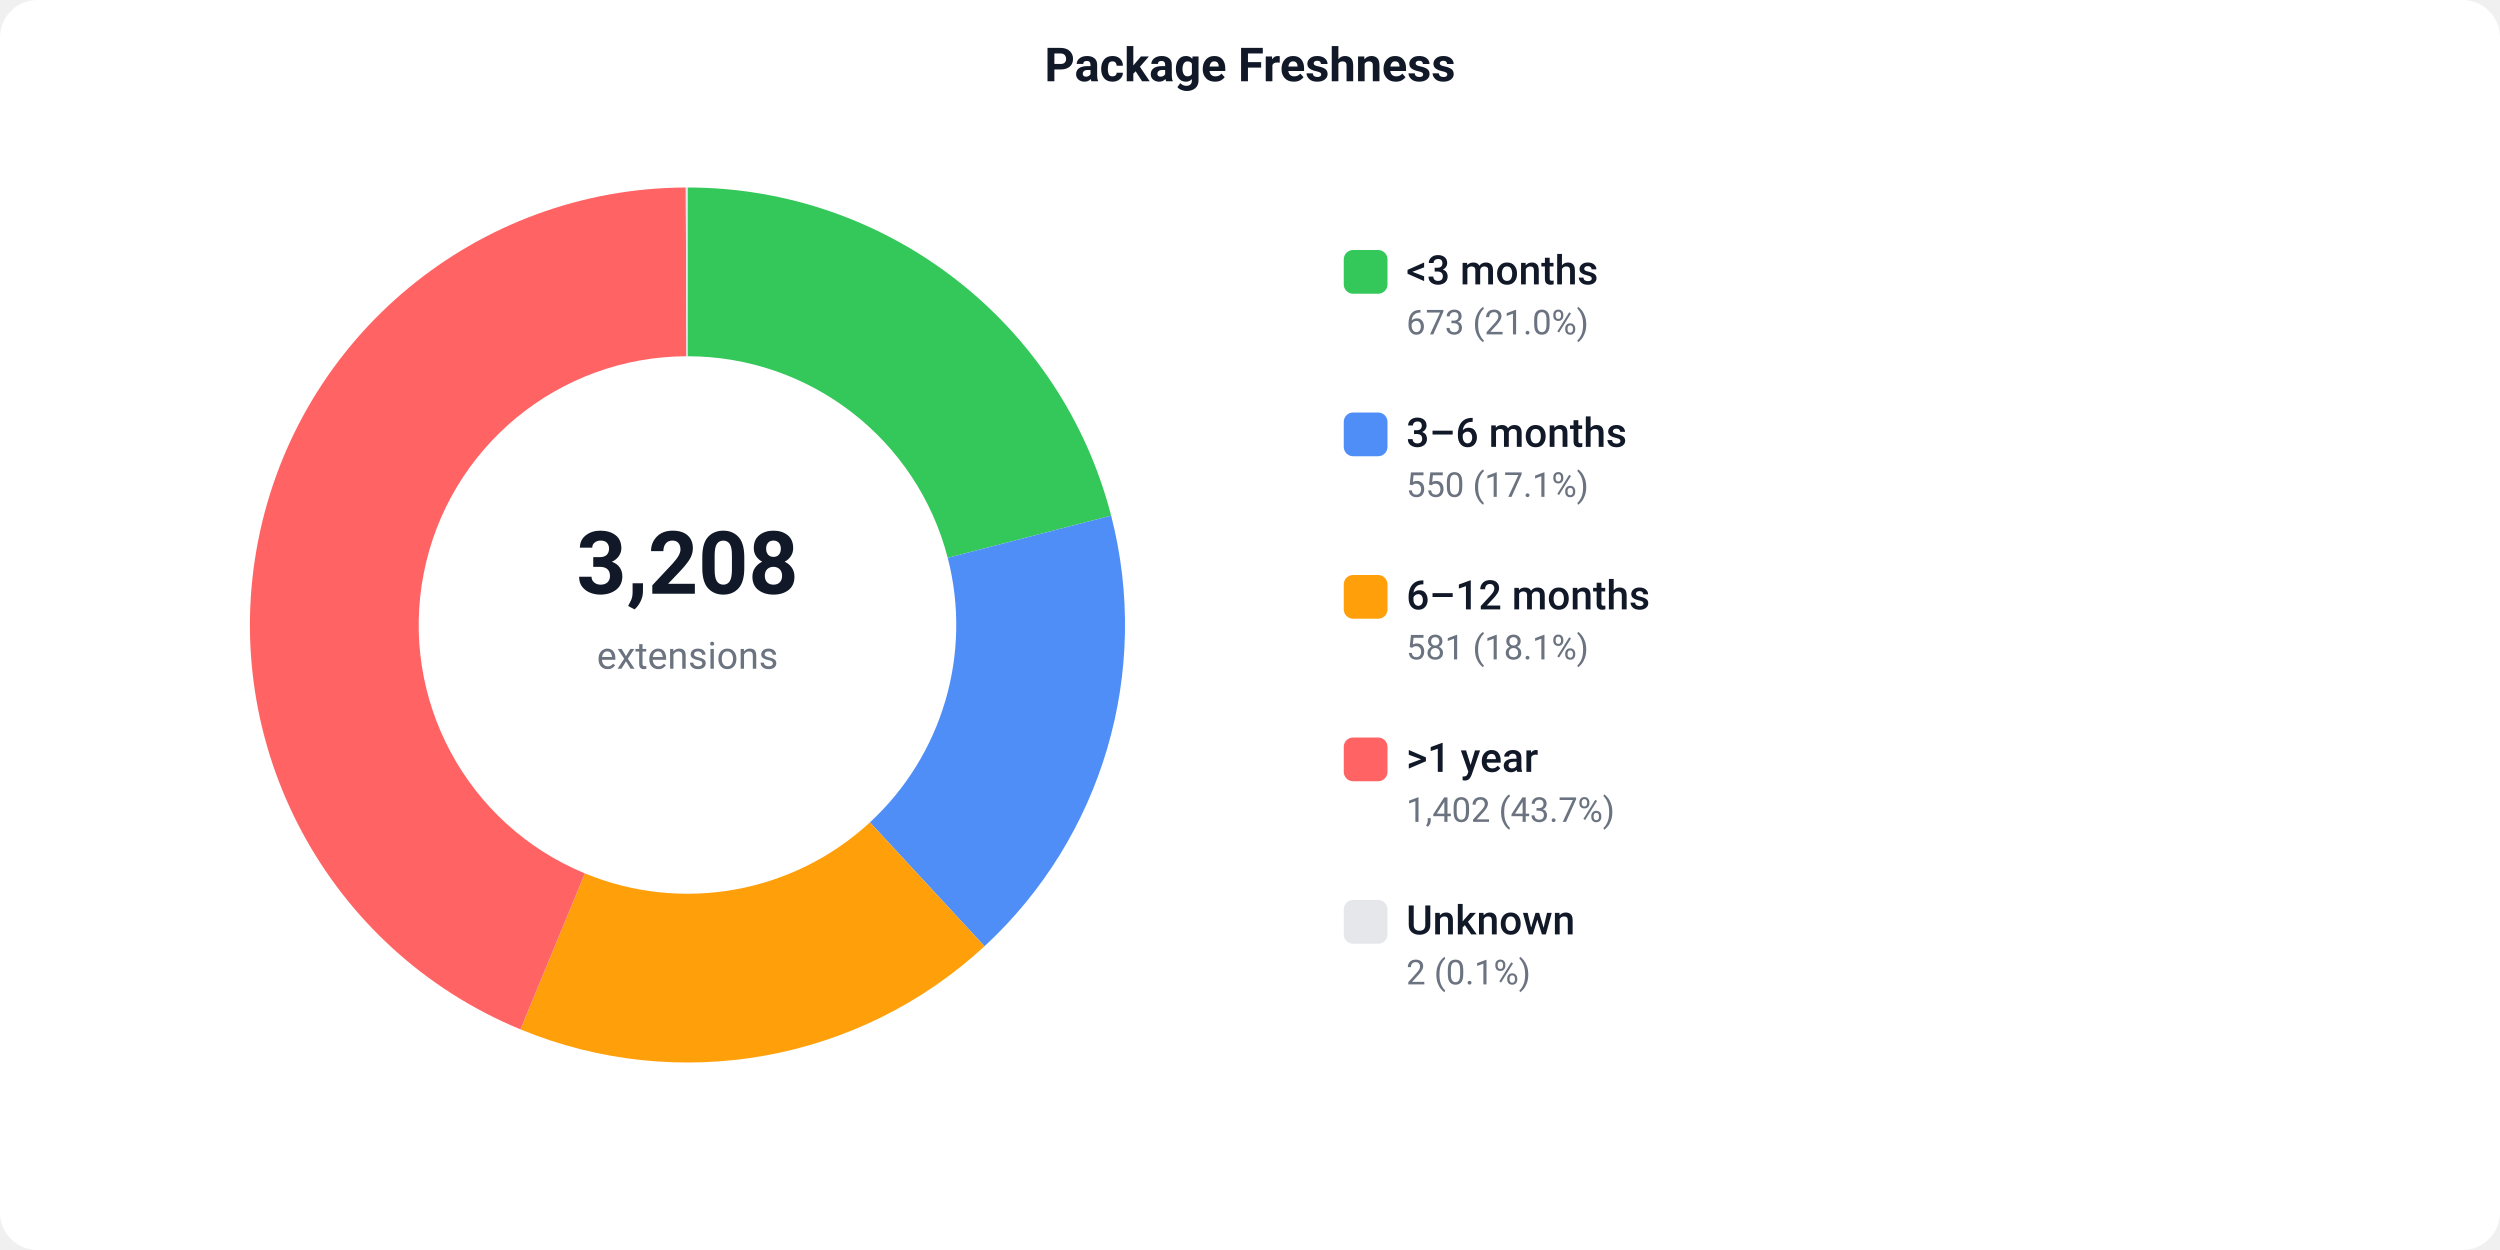
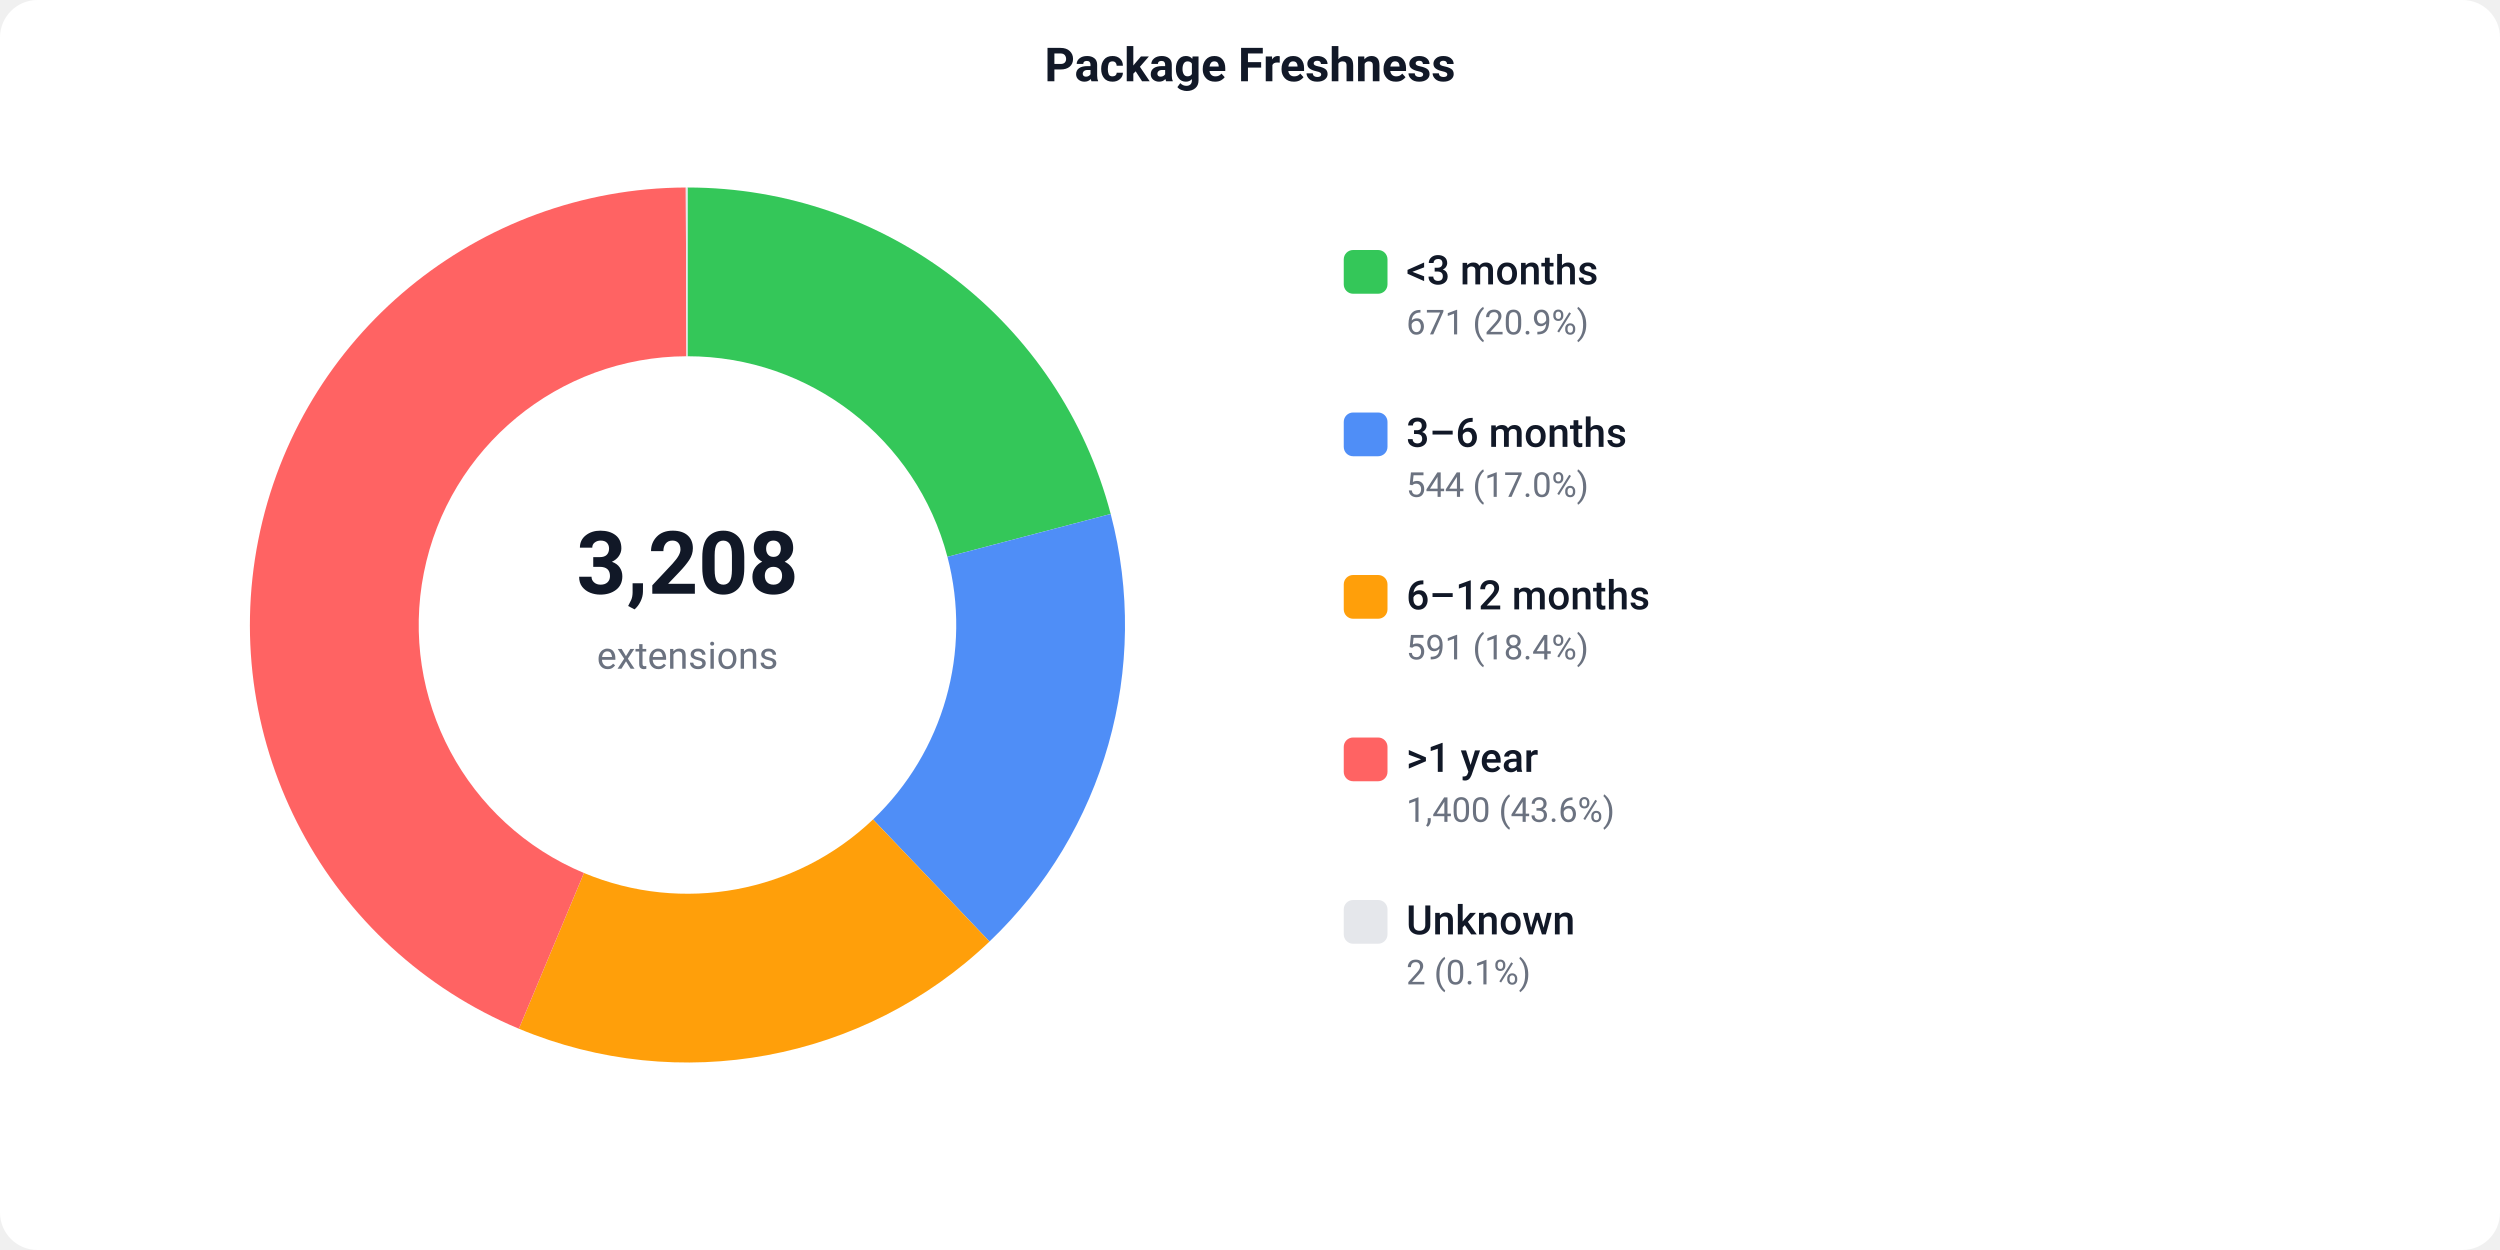
<svg xmlns="http://www.w3.org/2000/svg" width="800" height="400" viewBox="0 0 800 400">
  <defs>
    <style>text { font-family: -apple-system, BlinkMacSystemFont, 'Segoe UI', Roboto, sans-serif; }</style>
  </defs>
  <rect width="800" height="400" fill="#ffffff" rx="12" />
  <text x="400" y="26" text-anchor="middle" font-size="15" font-weight="600" fill="#111827">Package Freshness</text>
-   <path d="M 220.00 60.00 A 140 140 0 0 1 355.56 165.00 L 303.27 178.50 A 86 86 0 0 0 220.00 114.00 Z" fill="#34C759" />
-   <path d="M 355.56 165.00 A 140 140 0 0 1 315.04 302.80 L 278.38 263.15 A 86 86 0 0 0 303.27 178.50 Z" fill="#4F8EF7" />
-   <path d="M 315.04 302.80 A 140 140 0 0 1 166.55 329.40 L 187.17 279.49 A 86 86 0 0 0 278.38 263.15 Z" fill="#FF9F0A" />
-   <path d="M 166.55 329.40 A 140 140 0 0 1 219.45 60.00 L 219.66 114.00 A 86 86 0 0 0 187.17 279.49 Z" fill="#FF6363" />
+   <path d="M 220.00 60.00 A 140 140 0 0 1 355.42 164.47 L 303.18 178.18 A 86 86 0 0 0 220.00 114.00 Z" fill="#34C759" />
+   <path d="M 355.42 164.47 A 140 140 0 0 1 316.64 301.29 L 279.37 262.22 A 86 86 0 0 0 303.18 178.18 Z" fill="#4F8EF7" />
+   <path d="M 316.64 301.29 A 140 140 0 0 1 166.04 329.19 L 186.86 279.36 A 86 86 0 0 0 279.37 262.22 Z" fill="#FF9F0A" />
+   <path d="M 166.04 329.19 A 140 140 0 0 1 219.45 60.00 L 219.66 114.00 A 86 86 0 0 0 186.86 279.36 Z" fill="#FF6363" />
  <path d="M 219.45 60.00 A 140 140 0 0 1 220.00 60.00 L 220.00 114.00 A 86 86 0 0 0 219.66 114.00 Z" fill="#e5e7eb" />
  <text x="220" y="190" text-anchor="middle" font-size="28" font-weight="700" fill="#111827">3,208</text>
  <text x="220" y="214" text-anchor="middle" font-size="12" fill="#6b7280">extensions</text>
  <rect x="430" y="80" width="14" height="14" fill="#34C759" rx="3" />
  <text x="450" y="91" font-size="13" font-weight="500" fill="#111827">&lt;3 months</text>
-   <text x="450" y="107" font-size="11" fill="#6b7280">673 (21.0%)</text>
+   <text x="450" y="107" font-size="11" fill="#6b7280">671 (20.9%)</text>
  <rect x="430" y="132" width="14" height="14" fill="#4F8EF7" rx="3" />
  <text x="450" y="143" font-size="13" font-weight="500" fill="#111827">3–6 months</text>
-   <text x="450" y="159" font-size="11" fill="#6b7280">550 (17.1%)</text>
+   <text x="450" y="159" font-size="11" fill="#6b7280">544 (17.0%)</text>
  <rect x="430" y="184" width="14" height="14" fill="#FF9F0A" rx="3" />
  <text x="450" y="195" font-size="13" font-weight="500" fill="#111827">6–12 months</text>
-   <text x="450" y="211" font-size="11" fill="#6b7280">581 (18.1%)</text>
+   <text x="450" y="211" font-size="11" fill="#6b7280">591 (18.4%)</text>
  <rect x="430" y="236" width="14" height="14" fill="#FF6363" rx="3" />
  <text x="450" y="247" font-size="13" font-weight="500" fill="#111827">&gt;1 year</text>
-   <text x="450" y="263" font-size="11" fill="#6b7280">1,402 (43.7%)</text>
+   <text x="450" y="263" font-size="11" fill="#6b7280">1,400 (43.6%)</text>
  <rect x="430" y="288" width="14" height="14" fill="#e5e7eb" rx="3" />
  <text x="450" y="299" font-size="13" font-weight="500" fill="#111827">Unknown</text>
  <text x="450" y="315" font-size="11" fill="#6b7280">2 (0.1%)</text>
</svg>
